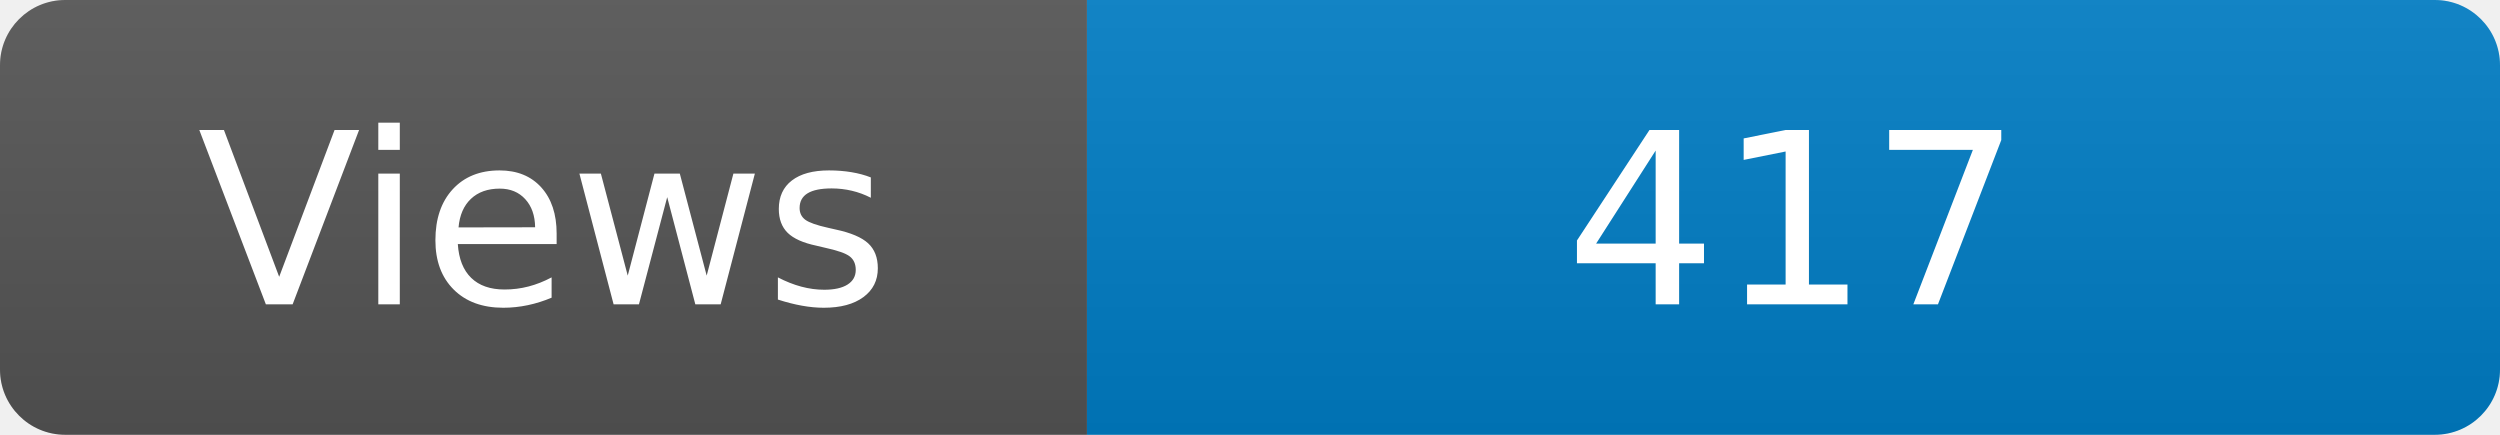
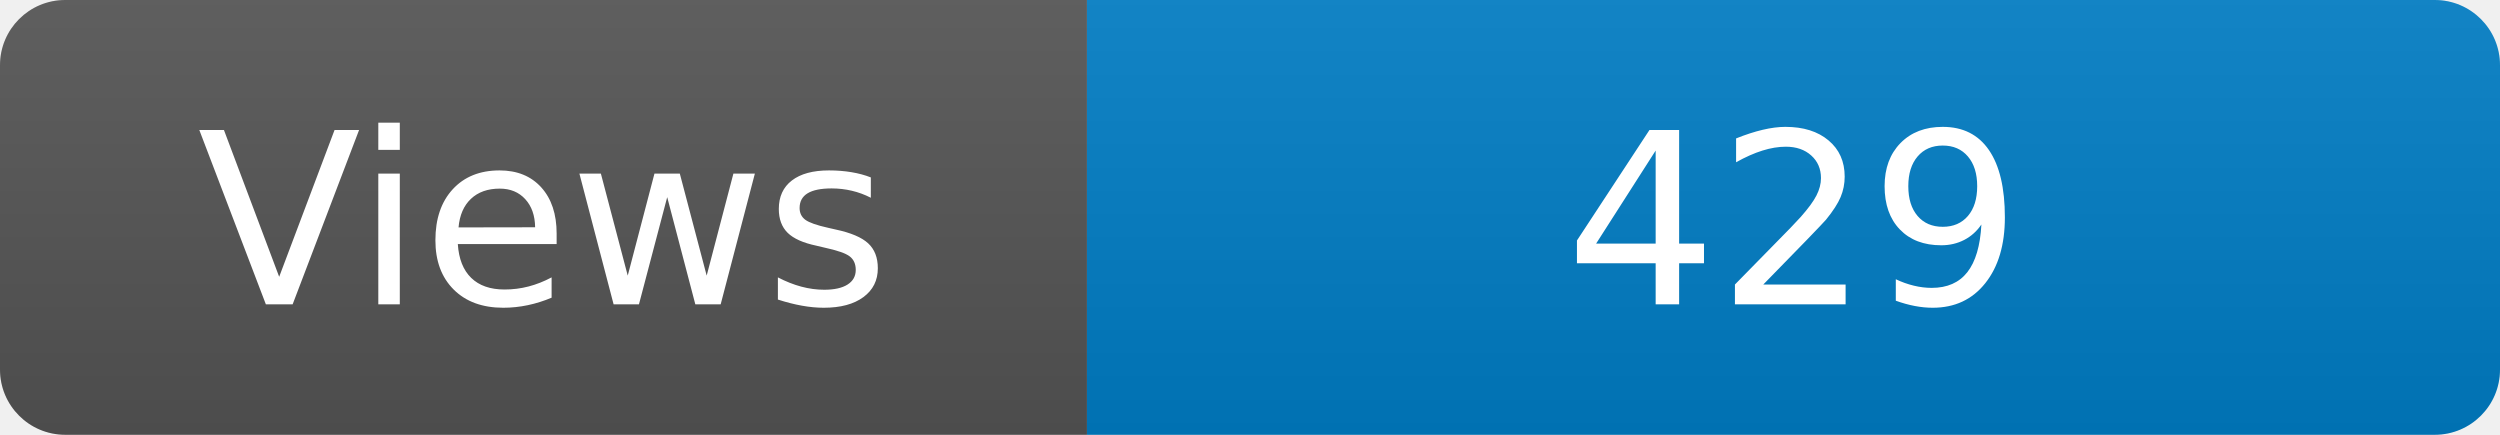
<svg xmlns="http://www.w3.org/2000/svg" width="115" height="20" role="img" aria-label="Maintained?: yes">
  <linearGradient id="s" x2="0" y2="100%">
    <stop offset="0" stop-color="#bbb" stop-opacity=".1" />
    <stop offset="1" stop-opacity=".1" />
  </linearGradient>
  <clipPath id="r">
    <rect width="115" height="20" rx="3" fill="#fff" />
  </clipPath>
  <g clip-path="url(#r)">
    <rect width="50" height="20" fill="#555" />
    <rect x="50" width="160" height="20" fill="#007ec6" />
    <rect width="115" height="20" fill="url(#s)" />
  </g>
  <g fill="#fff" text-anchor="middle" font-family="Verdana,Geneva,DejaVu Sans,sans-serif" font-size="110">
    <text x="250" y="140" transform="scale(.1)" fill="#fff">Views</text>
-     <text x="825" y="140" transform="scale(.1)" fill="#fff">417</text>
+     <text x="825" y="140" transform="scale(.1)" fill="#fff">429</text>
  </g>
</svg>
